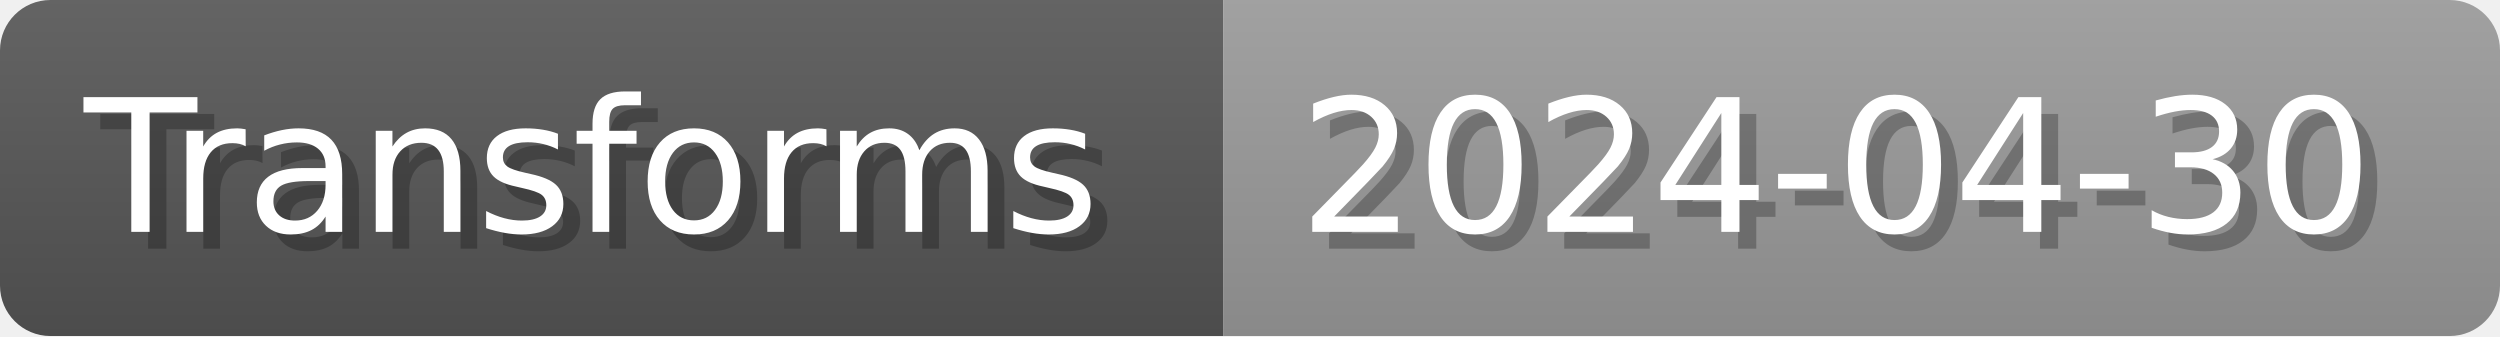
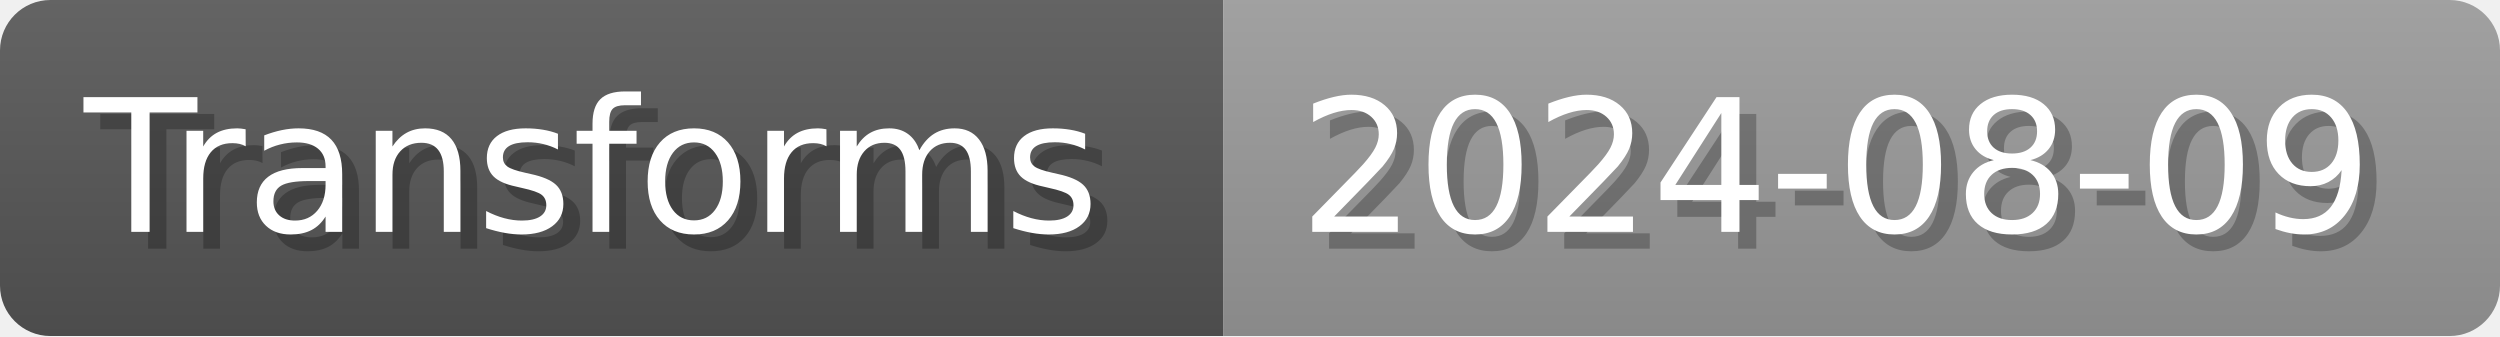
- <svg xmlns="http://www.w3.org/2000/svg" width="148.8" height="20" viewBox="0 0 1488 200" role="img" aria-label="Transforms: 2024-04-30">
+ <svg xmlns="http://www.w3.org/2000/svg" width="148.8" height="20" viewBox="0 0 1488 200" role="img" aria-label="Transforms: 2024-08-09">
  <linearGradient id="a" x2="0" y2="100%">
    <stop offset="0" stop-opacity=".1" stop-color="#EEE" />
    <stop offset="1" stop-opacity=".1" />
  </linearGradient>
  <mask id="m">
    <rect width="1488" height="200" rx="30" fill="#FFF" />
  </mask>
  <g mask="url(#m)">
    <rect width="728" height="200" fill="#555" />
    <rect width="760" height="200" fill="#999" x="728" />
    <rect width="1488" height="200" fill="url(#a)" />
  </g>
  <g aria-hidden="true" fill="#fff" text-anchor="start" font-family="Verdana,DejaVu Sans,sans-serif" font-size="110">
    <text x="60" y="148" textLength="628" fill="#000" opacity="0.25">Transforms</text>
    <text x="50" y="138" textLength="628">Transforms</text>
-     <text x="783" y="148" textLength="660" fill="#000" opacity="0.25">2024-04-30</text>
-     <text x="773" y="138" textLength="660">2024-04-30</text>
+     <text x="783" y="148" textLength="660" fill="#000" opacity="0.25">2024-08-09</text>
+     <text x="773" y="138" textLength="660">2024-08-09</text>
  </g>
</svg>
